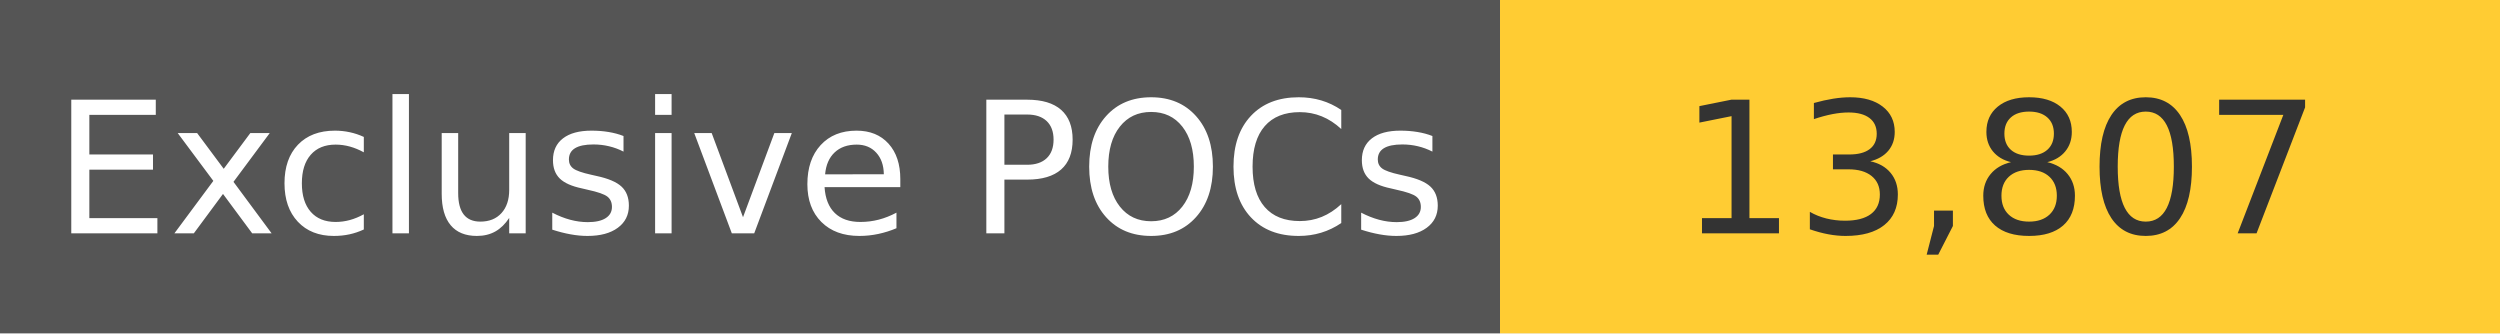
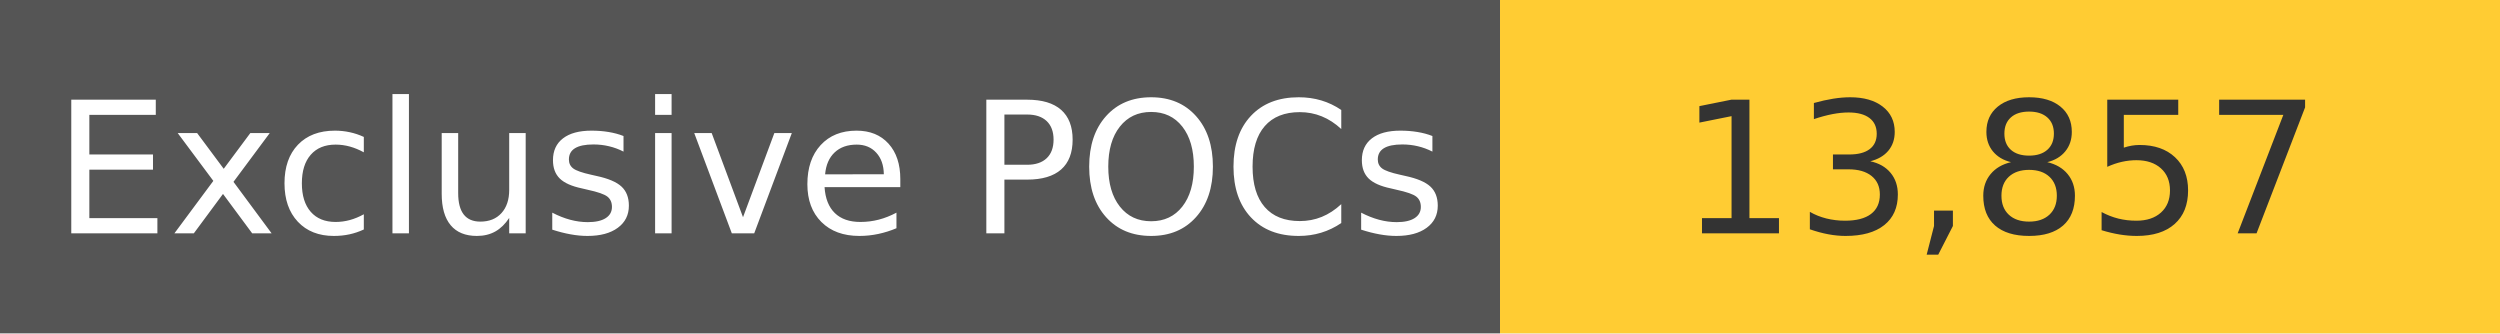
<svg xmlns="http://www.w3.org/2000/svg" width="150" height="20" role="img">
  <linearGradient id="s" x2="0" y2="100%">
    <stop offset="0" stop-color="#bbb" stop-opacity=".1" />
    <stop offset="1" stop-opacity=".1" />
  </linearGradient>
  <g>
    <rect width="90" height="20" fill="#555" />
    <rect x="90" width="267" height="20" fill="#ffcc33" />
  </g>
  <g fill="#fff" text-anchor="middle" font-family="Verdana,Geneva,DejaVu Sans,sans-serif" text-rendering="geometricPrecision" font-size="110">
    <text x="450" y="140" transform="scale(.1)" fill="#fff">
            Exclusive POCs
        </text>
    <text x="1200" y="140" transform="scale(.1)" fill="#333">
-             13,807
+             13,857
        </text>
  </g>
</svg>
